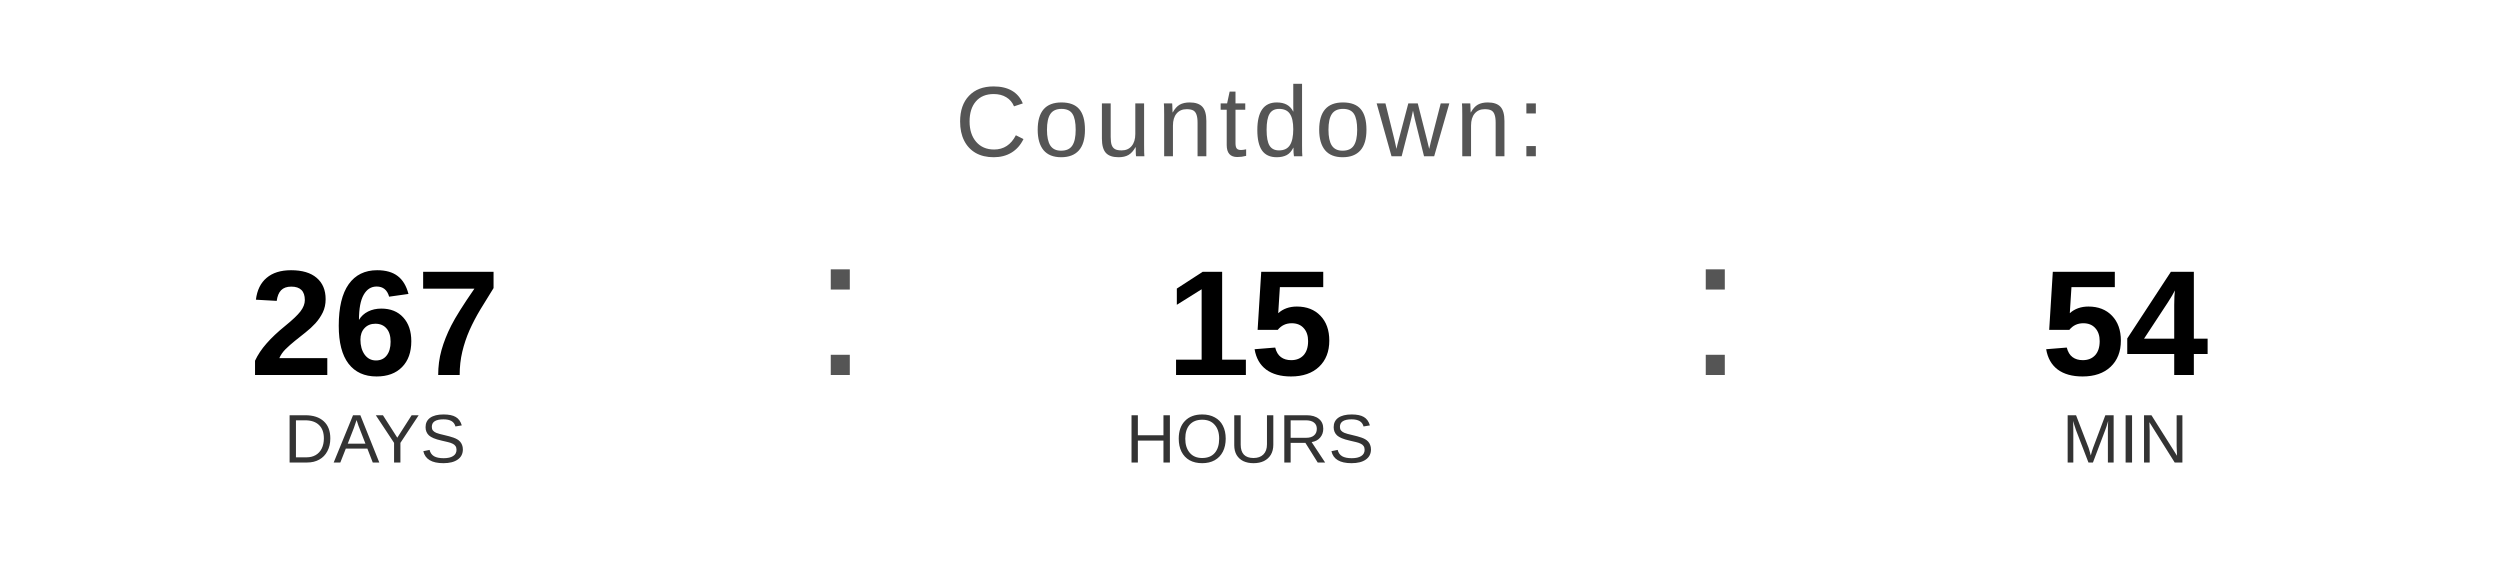
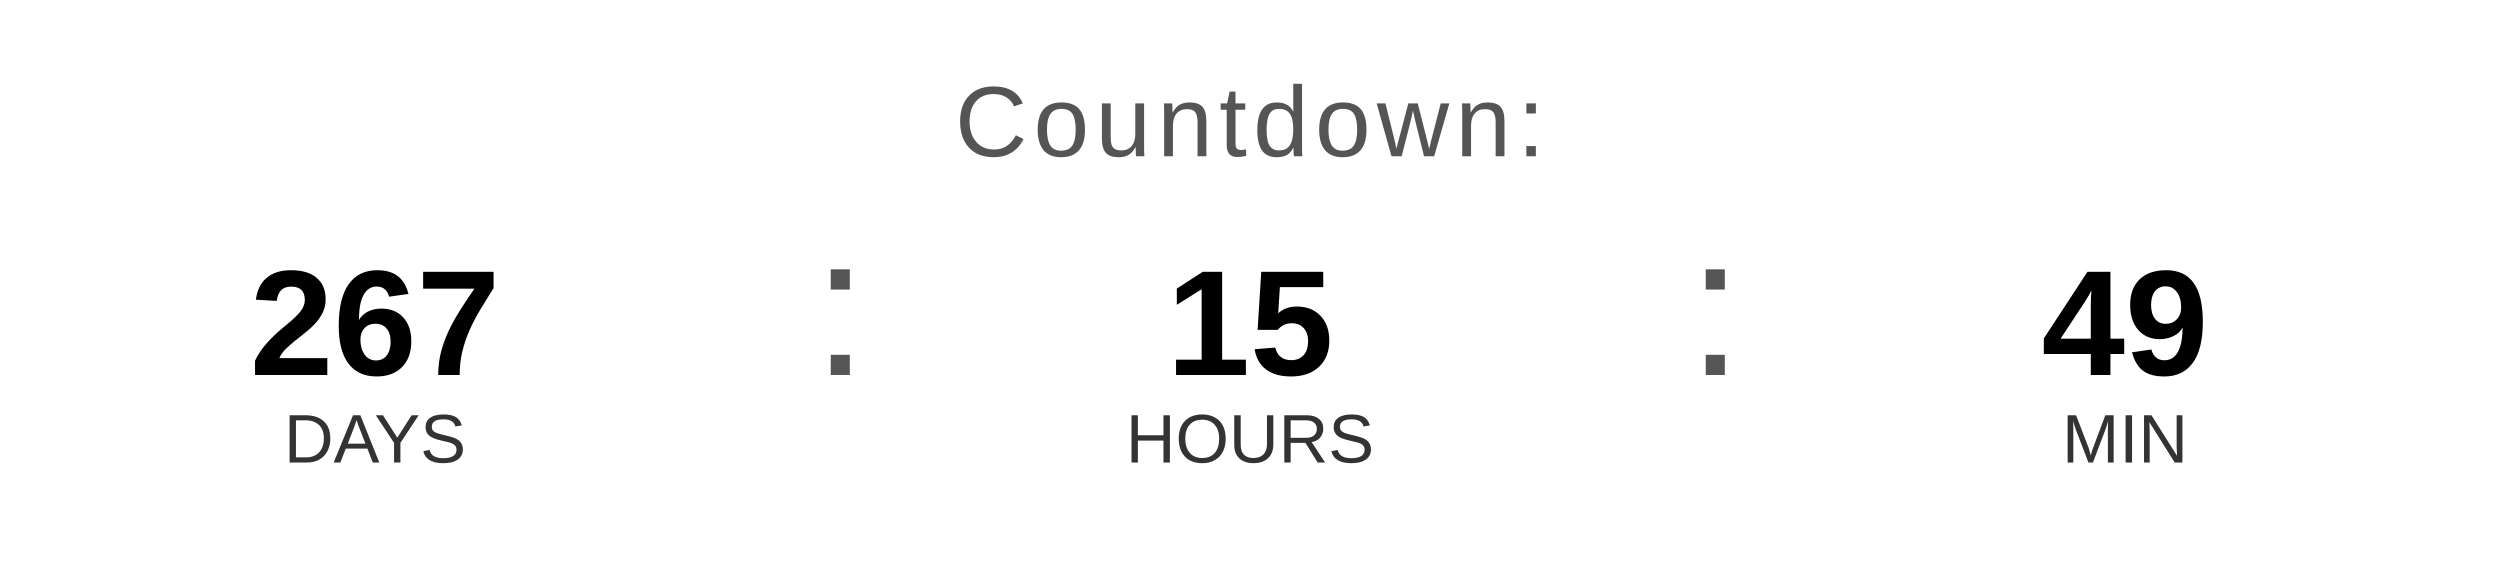
<svg xmlns="http://www.w3.org/2000/svg" width="400" height="90" viewBox="0 0 400 90">
  <text x="200" y="25" font-family="Arial, Helvetica, sans-serif" font-size="16" fill="#555555" text-anchor="middle" letter-spacing="1">
    Countdown:
  </text>
  <text x="60" y="60" font-family="Arial, Helvetica, sans-serif" font-size="24" font-weight="bold" fill="#000000" text-anchor="middle">267</text>
  <text x="60" y="74" font-family="Arial, Helvetica, sans-serif" font-size="11" fill="#333333" text-anchor="middle">DAYS</text>
  <text x="130" y="60" font-family="Arial, sans-serif" font-size="32" fill="#555555">:</text>
  <text x="200" y="60" font-family="Arial, Helvetica, sans-serif" font-size="24" font-weight="bold" fill="#000000" text-anchor="middle">15</text>
  <text x="200" y="74" font-family="Arial, Helvetica, sans-serif" font-size="11" fill="#333333" text-anchor="middle">HOURS</text>
  <text x="270" y="60" font-family="Arial, sans-serif" font-size="32" fill="#555555">:</text>
-   <text x="340" y="60" font-family="Arial, Helvetica, sans-serif" font-size="24" font-weight="bold" fill="#000000" text-anchor="middle">54</text>
+   <text x="340" y="60" font-family="Arial, Helvetica, sans-serif" font-size="24" font-weight="bold" fill="#000000" text-anchor="middle">49</text>
  <text x="340" y="74" font-family="Arial, Helvetica, sans-serif" font-size="11" fill="#333333" text-anchor="middle">MIN</text>
</svg>
